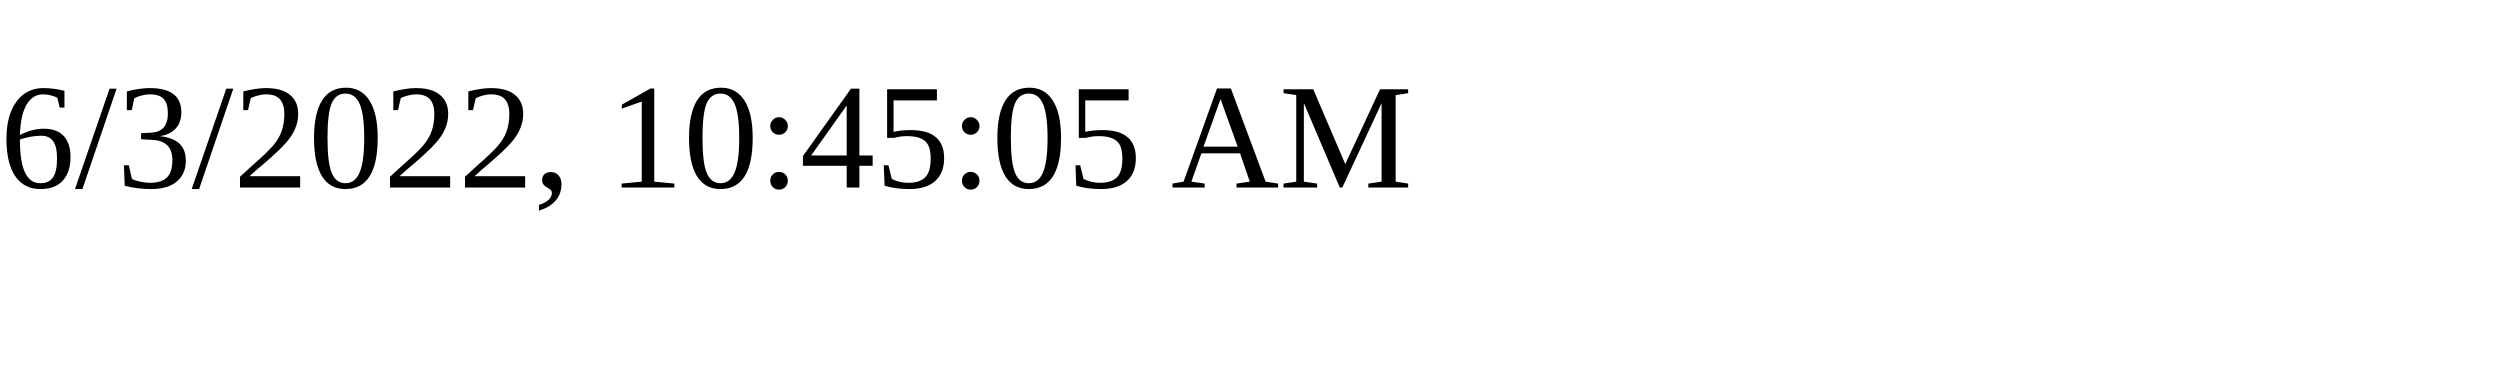
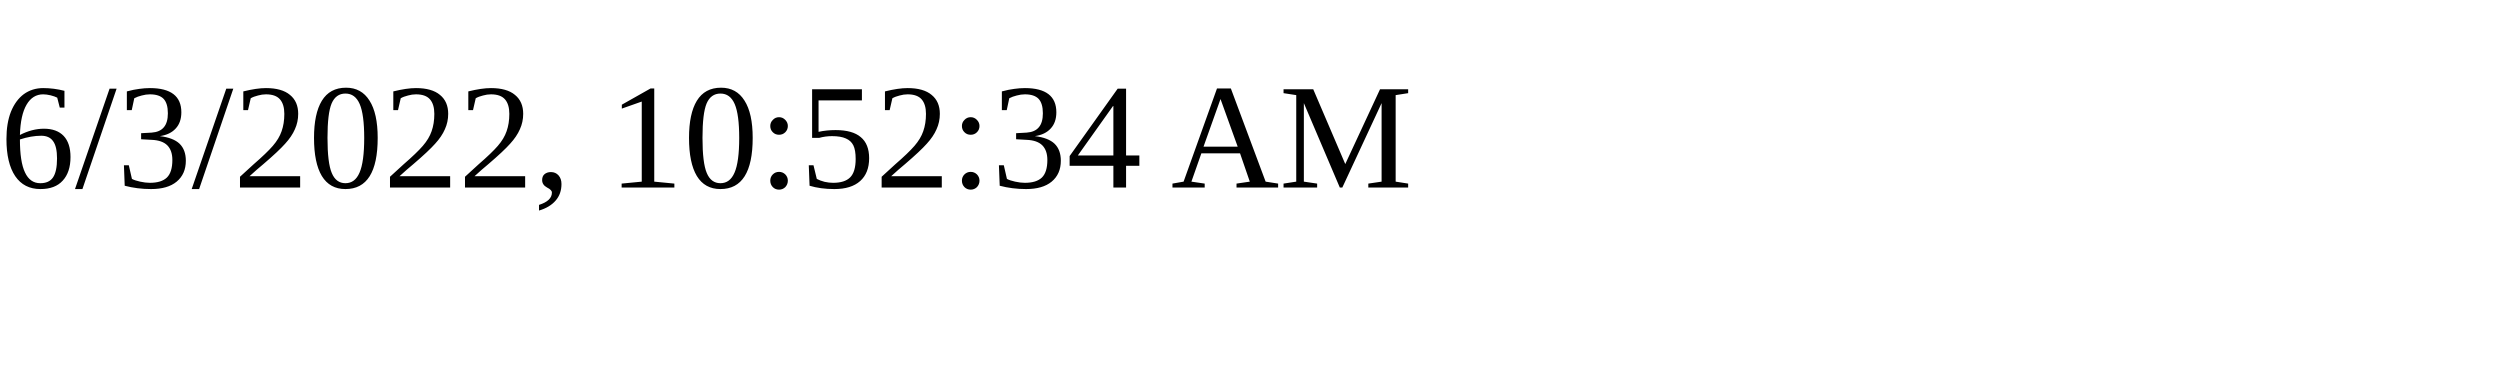
<svg xmlns="http://www.w3.org/2000/svg" height="30" width="200">
-   <text x="0" y="15">6/3/2022, 10:45:05 AM</text>
+   <text x="0" y="15">6/3/2022, 10:52:34 AM</text>
</svg>
